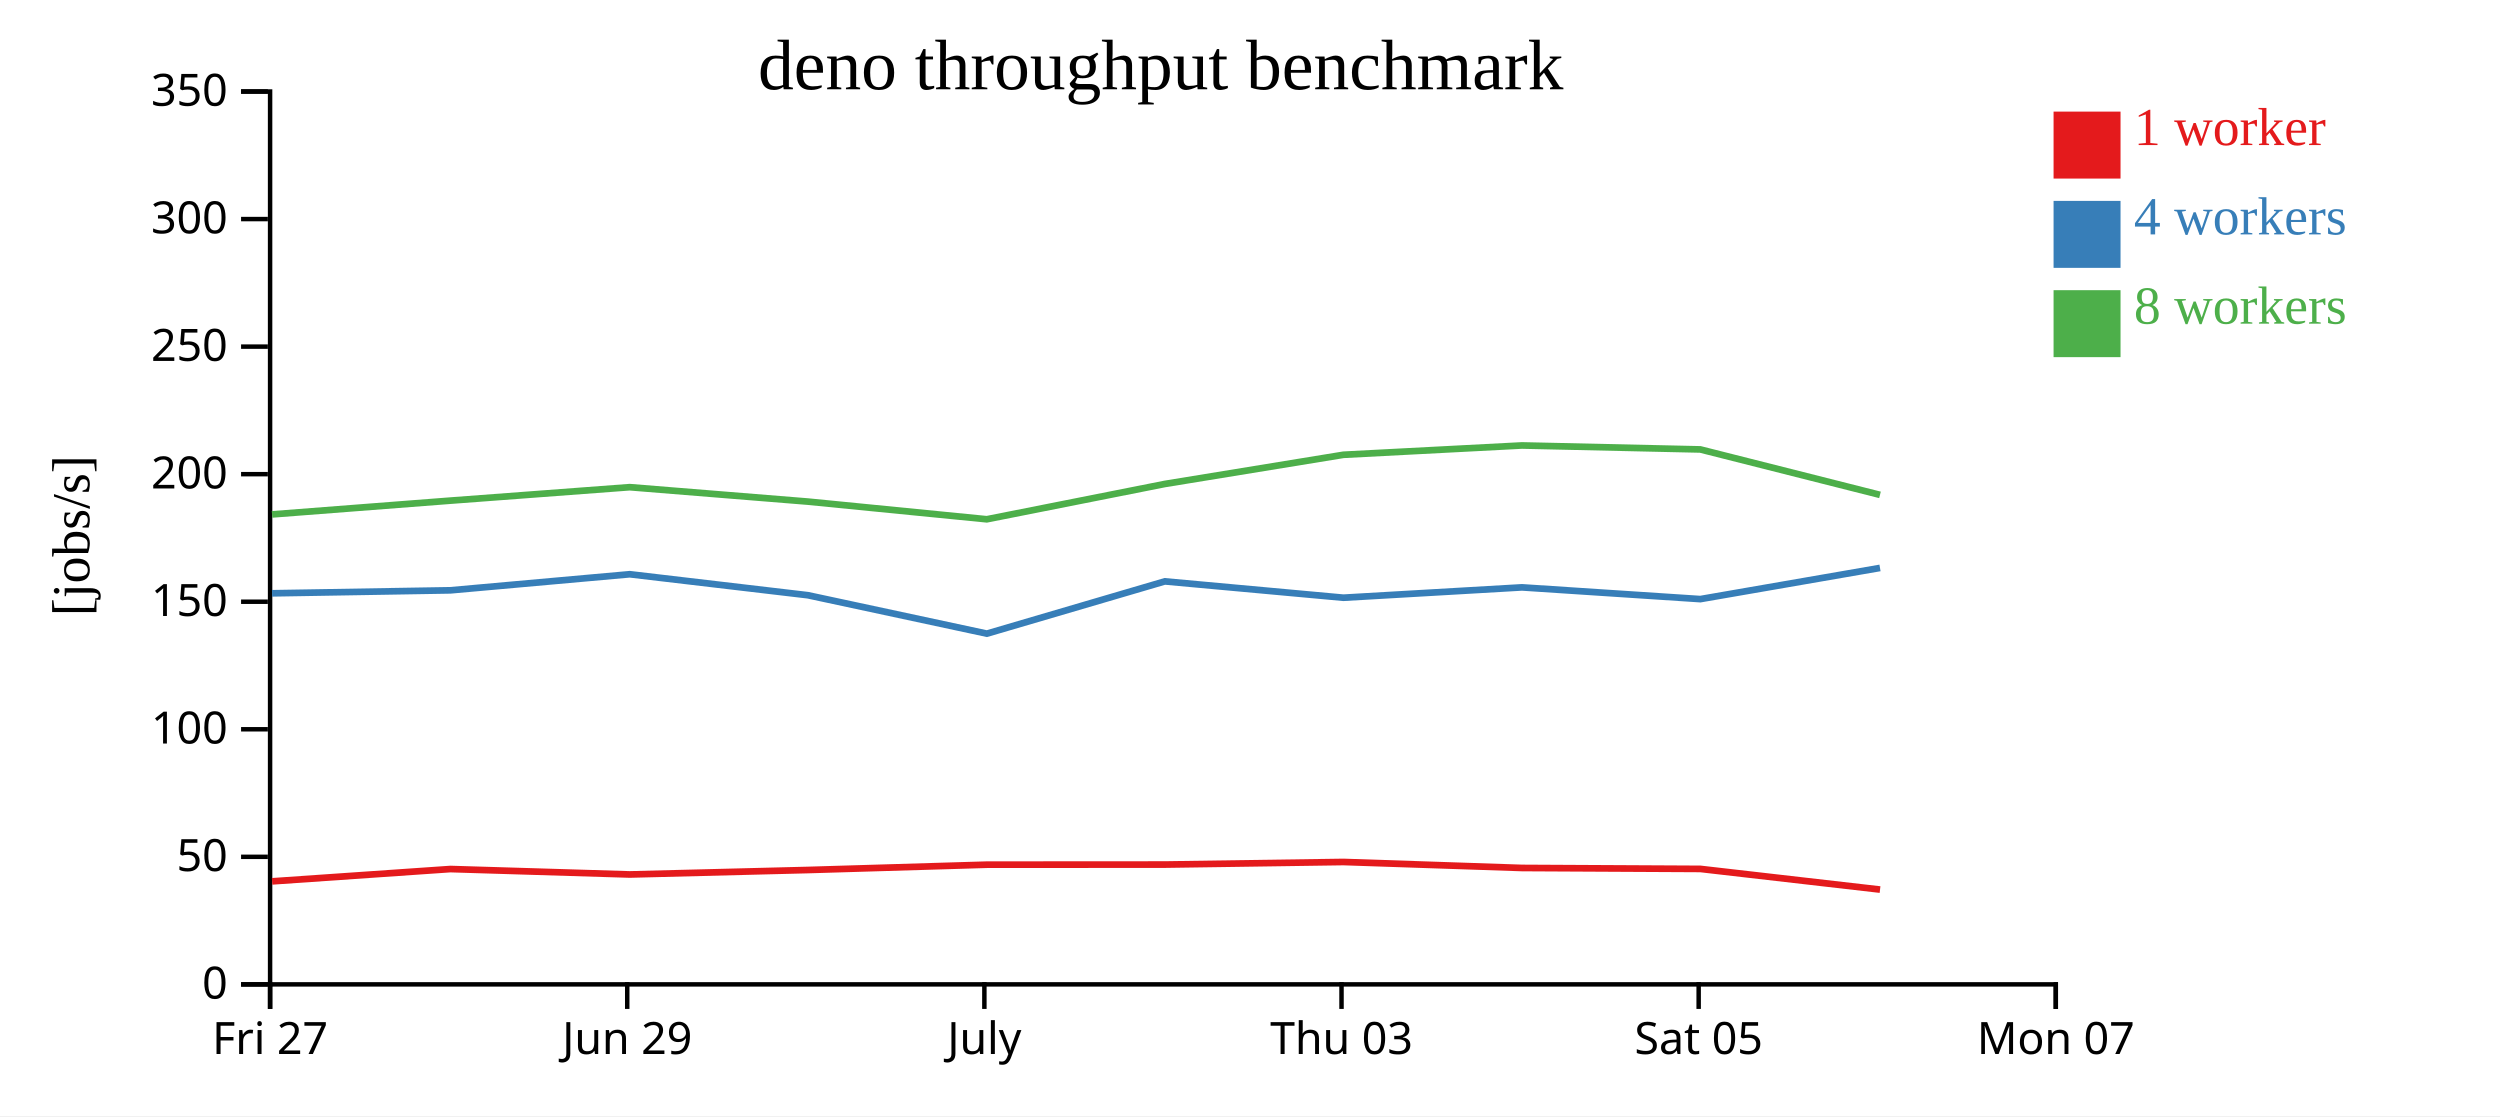
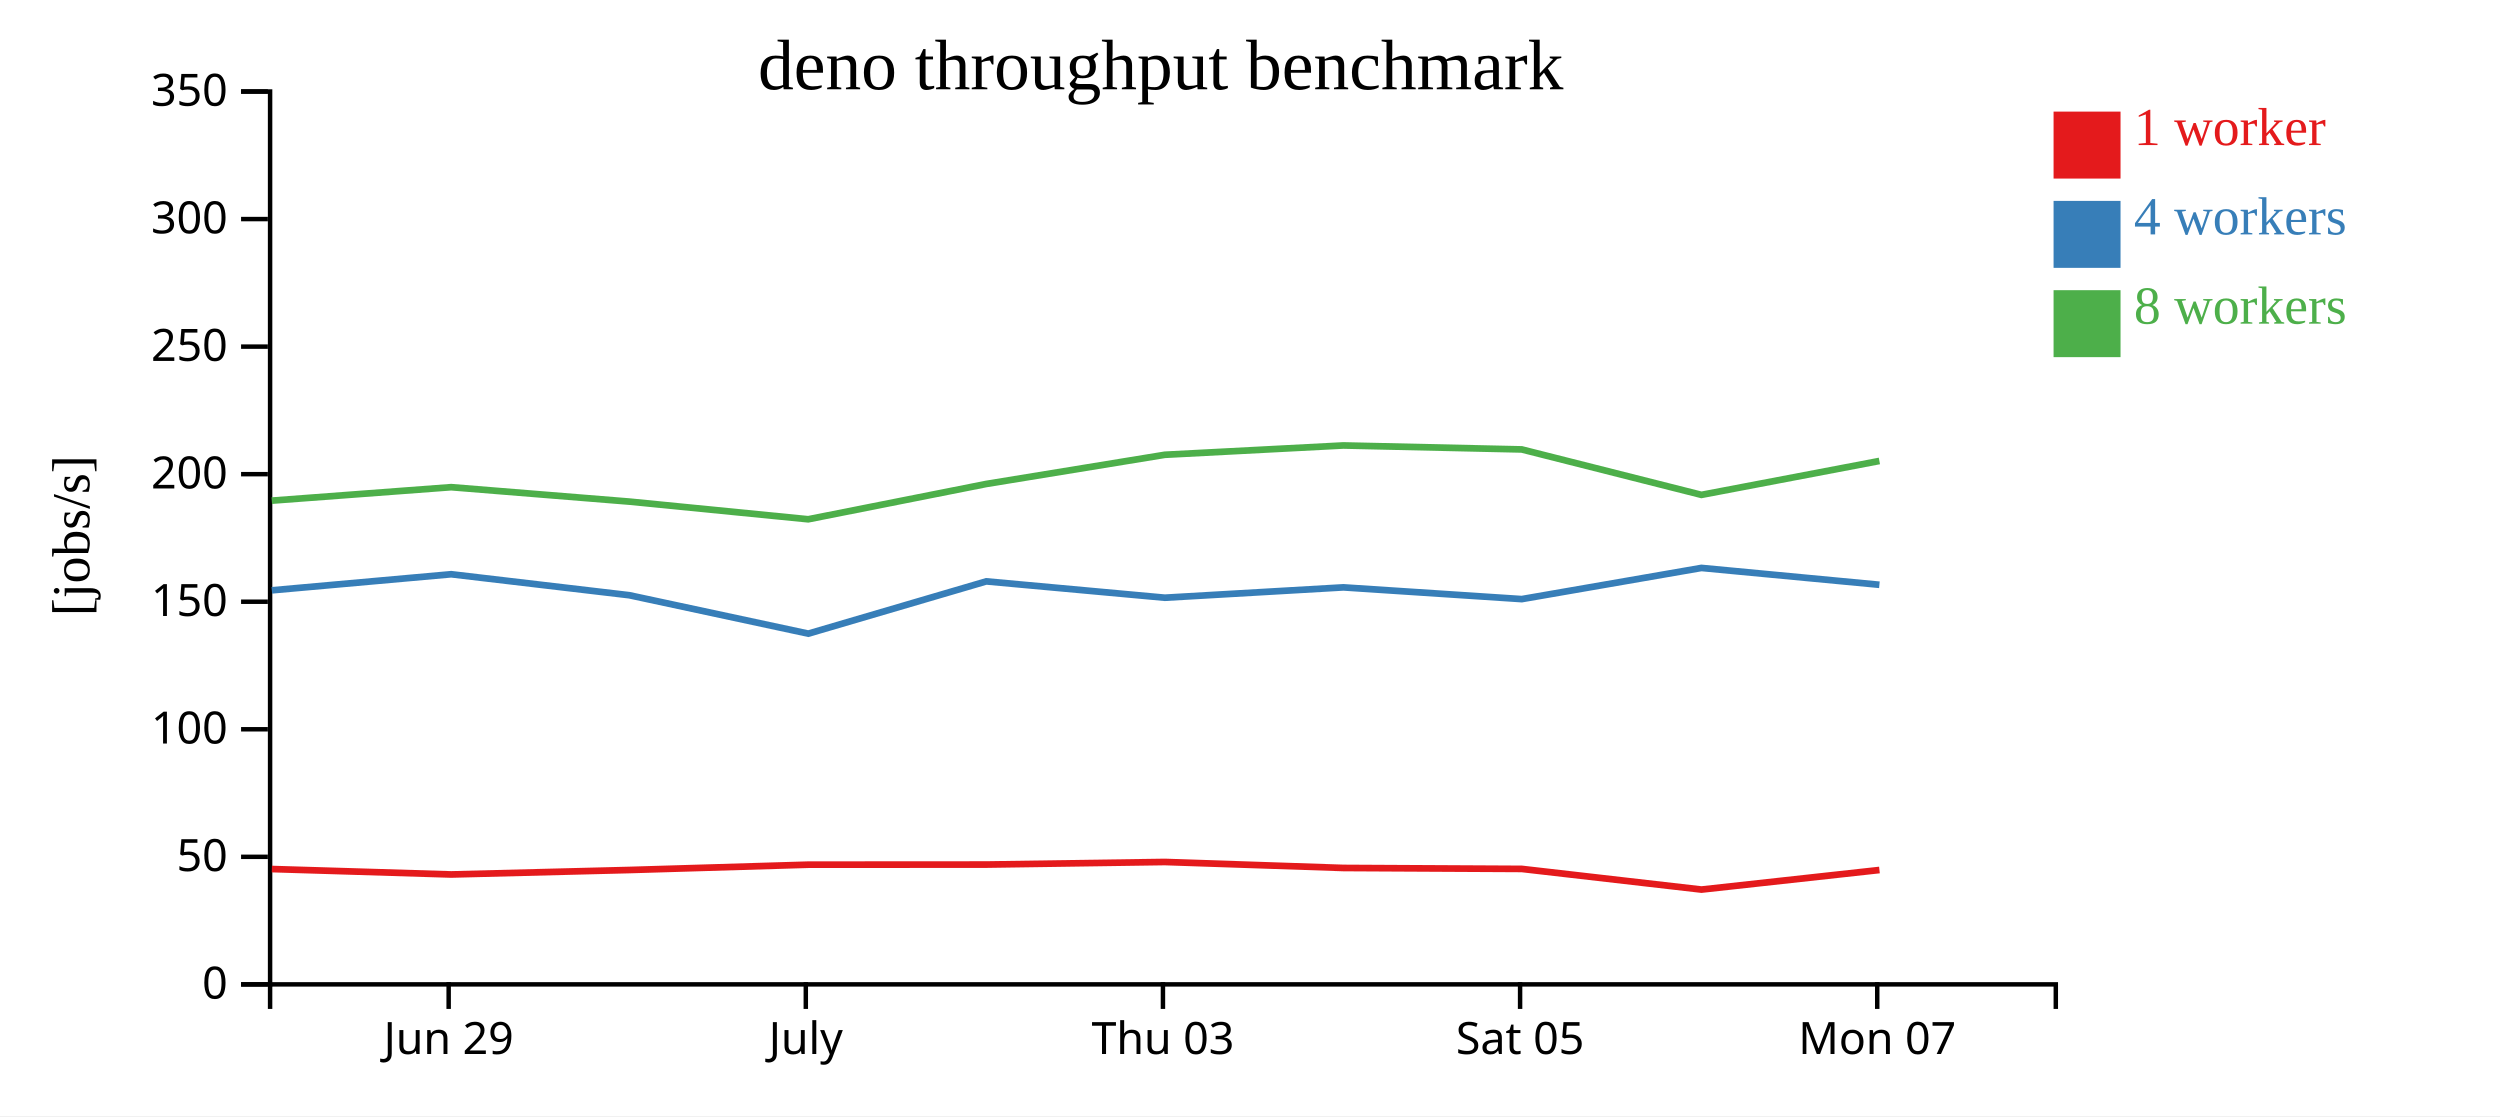
<svg xmlns="http://www.w3.org/2000/svg" width="560" height="250">
  <rect width="100%" height="100%" fill="white" />
  <g transform="translate(60,20)">
    <g transform="translate(0,200)" fill="none" font-size="10" font-family="sans-serif" text-anchor="middle">
      <path class="domain" stroke="currentColor" d="M0.5,6V0.5H400.5V6" />
-       <g class="tick" opacity="1" transform="translate(0.5,0)">
-         <line stroke="currentColor" y2="6" />
-         <text fill="currentColor" y="9" dy="0.71em">Fri 27</text>
-       </g>
-       <g class="tick" opacity="1" transform="translate(80.5,0)">
+       <g class="tick" opacity="1" transform="translate(40.5,0)">
        <line stroke="currentColor" y2="6" />
        <text fill="currentColor" y="9" dy="0.71em">Jun 29</text>
      </g>
-       <g class="tick" opacity="1" transform="translate(160.5,0)">
+       <g class="tick" opacity="1" transform="translate(120.5,0)">
        <line stroke="currentColor" y2="6" />
        <text fill="currentColor" y="9" dy="0.71em">July</text>
      </g>
-       <g class="tick" opacity="1" transform="translate(240.5,0)">
+       <g class="tick" opacity="1" transform="translate(200.5,0)">
        <line stroke="currentColor" y2="6" />
        <text fill="currentColor" y="9" dy="0.71em">Thu 03</text>
      </g>
-       <g class="tick" opacity="1" transform="translate(320.5,0)">
+       <g class="tick" opacity="1" transform="translate(280.5,0)">
        <line stroke="currentColor" y2="6" />
        <text fill="currentColor" y="9" dy="0.71em">Sat 05</text>
      </g>
-       <g class="tick" opacity="1" transform="translate(400.5,0)">
+       <g class="tick" opacity="1" transform="translate(360.5,0)">
        <line stroke="currentColor" y2="6" />
        <text fill="currentColor" y="9" dy="0.71em">Mon 07</text>
      </g>
    </g>
    <g fill="none" font-size="10" font-family="sans-serif" text-anchor="end">
      <path class="domain" stroke="currentColor" d="M-6,200.5H0.5V0.5H-6" />
      <g class="tick" opacity="1" transform="translate(0,200.5)">
        <line stroke="currentColor" x2="-6" />
        <text fill="currentColor" x="-9" dy="0.32em">0</text>
      </g>
      <g class="tick" opacity="1" transform="translate(0,171.9286)">
        <line stroke="currentColor" x2="-6" />
        <text fill="currentColor" x="-9" dy="0.32em">50</text>
      </g>
      <g class="tick" opacity="1" transform="translate(0,143.3571)">
        <line stroke="currentColor" x2="-6" />
        <text fill="currentColor" x="-9" dy="0.32em">100</text>
      </g>
      <g class="tick" opacity="1" transform="translate(0,114.7857)">
        <line stroke="currentColor" x2="-6" />
        <text fill="currentColor" x="-9" dy="0.32em">150</text>
      </g>
      <g class="tick" opacity="1" transform="translate(0,86.21429)">
        <line stroke="currentColor" x2="-6" />
        <text fill="currentColor" x="-9" dy="0.32em">200</text>
      </g>
      <g class="tick" opacity="1" transform="translate(0,57.64286)">
        <line stroke="currentColor" x2="-6" />
        <text fill="currentColor" x="-9" dy="0.32em">250</text>
      </g>
      <g class="tick" opacity="1" transform="translate(0,29.07143)">
        <line stroke="currentColor" x2="-6" />
        <text fill="currentColor" x="-9" dy="0.32em">300</text>
      </g>
      <g class="tick" opacity="1" transform="translate(0,0.5)">
        <line stroke="currentColor" x2="-6" />
        <text fill="currentColor" x="-9" dy="0.32em">350</text>
      </g>
    </g>
    <text text-anchor="middle" style="font-size: 12px" transform="rotate(-90)" y="-40" x="-100">[jobs/s]</text>
    <text text-anchor="middle" style="font-size: 16px" y="0" x="200">deno throughput benchmark</text>
-     <path class="line" fill="none" stroke="#e41a1c" stroke-width="1.5" d="M0.951,177.423L40.896,174.666L81.073,175.881L120.981,174.88L161.054,173.689L200.929,173.664L240.93,173.084L280.931,174.424L320.88,174.635L361.13,179.265" />
-     <path class="line" fill="none" stroke="#377eb8" stroke-width="1.5" d="M0.936,112.901L40.886,112.232L81.064,108.63L120.97,113.332L161.055,121.936L200.917,110.228L240.923,113.89L280.923,111.571L320.874,114.2L361.12,107.216" />
-     <path class="line" fill="none" stroke="#4daf4a" stroke-width="1.5" d="M0.933,95.228L40.877,92.143L81.059,89.129L120.967,92.359L161.037,96.318L200.91,88.407L240.922,81.871L280.911,79.784L320.867,80.671L361.118,90.852" />
+     <path class="line" fill="none" stroke="#e41a1c" stroke-width="1.5" d="M0.896,174.666L41.073,175.881L80.981,174.88L121.054,173.689L160.929,173.664L200.93,173.084L240.931,174.424L280.88,174.635L321.13,179.265L360.997,174.88" />
+     <path class="line" fill="none" stroke="#377eb8" stroke-width="1.5" d="M0.886,112.232L41.064,108.63L80.97,113.332L121.055,121.936L160.917,110.228L200.923,113.89L240.923,111.571L280.874,114.2L321.12,107.216L360.988,110.992" />
+     <path class="line" fill="none" stroke="#4daf4a" stroke-width="1.5" d="M0.877,92.143L41.059,89.129L80.967,92.359L121.037,96.318L160.91,88.407L200.922,81.871L240.911,79.784L280.867,80.671L321.118,90.852L360.984,83.255" />
    <rect class="dot" x="400" y="5" width="15" height="15" style="fill: #e41a1c;" />
    <rect class="dot" x="400" y="25" width="15" height="15" style="fill: #377eb8;" />
    <rect class="dot" x="400" y="45" width="15" height="15" style="fill: #4daf4a;" />
    <text class="label" x="418" y="12.5" style="fill: #e41a1c; alignment-baseline: middle;" text-anchor="left">1 worker</text>
    <text class="label" x="418" y="32.5" style="fill: #377eb8; alignment-baseline: middle;" text-anchor="left">4 workers</text>
    <text class="label" x="418" y="52.5" style="fill: #4daf4a; alignment-baseline: middle;" text-anchor="left">8 workers</text>
  </g>
</svg>
